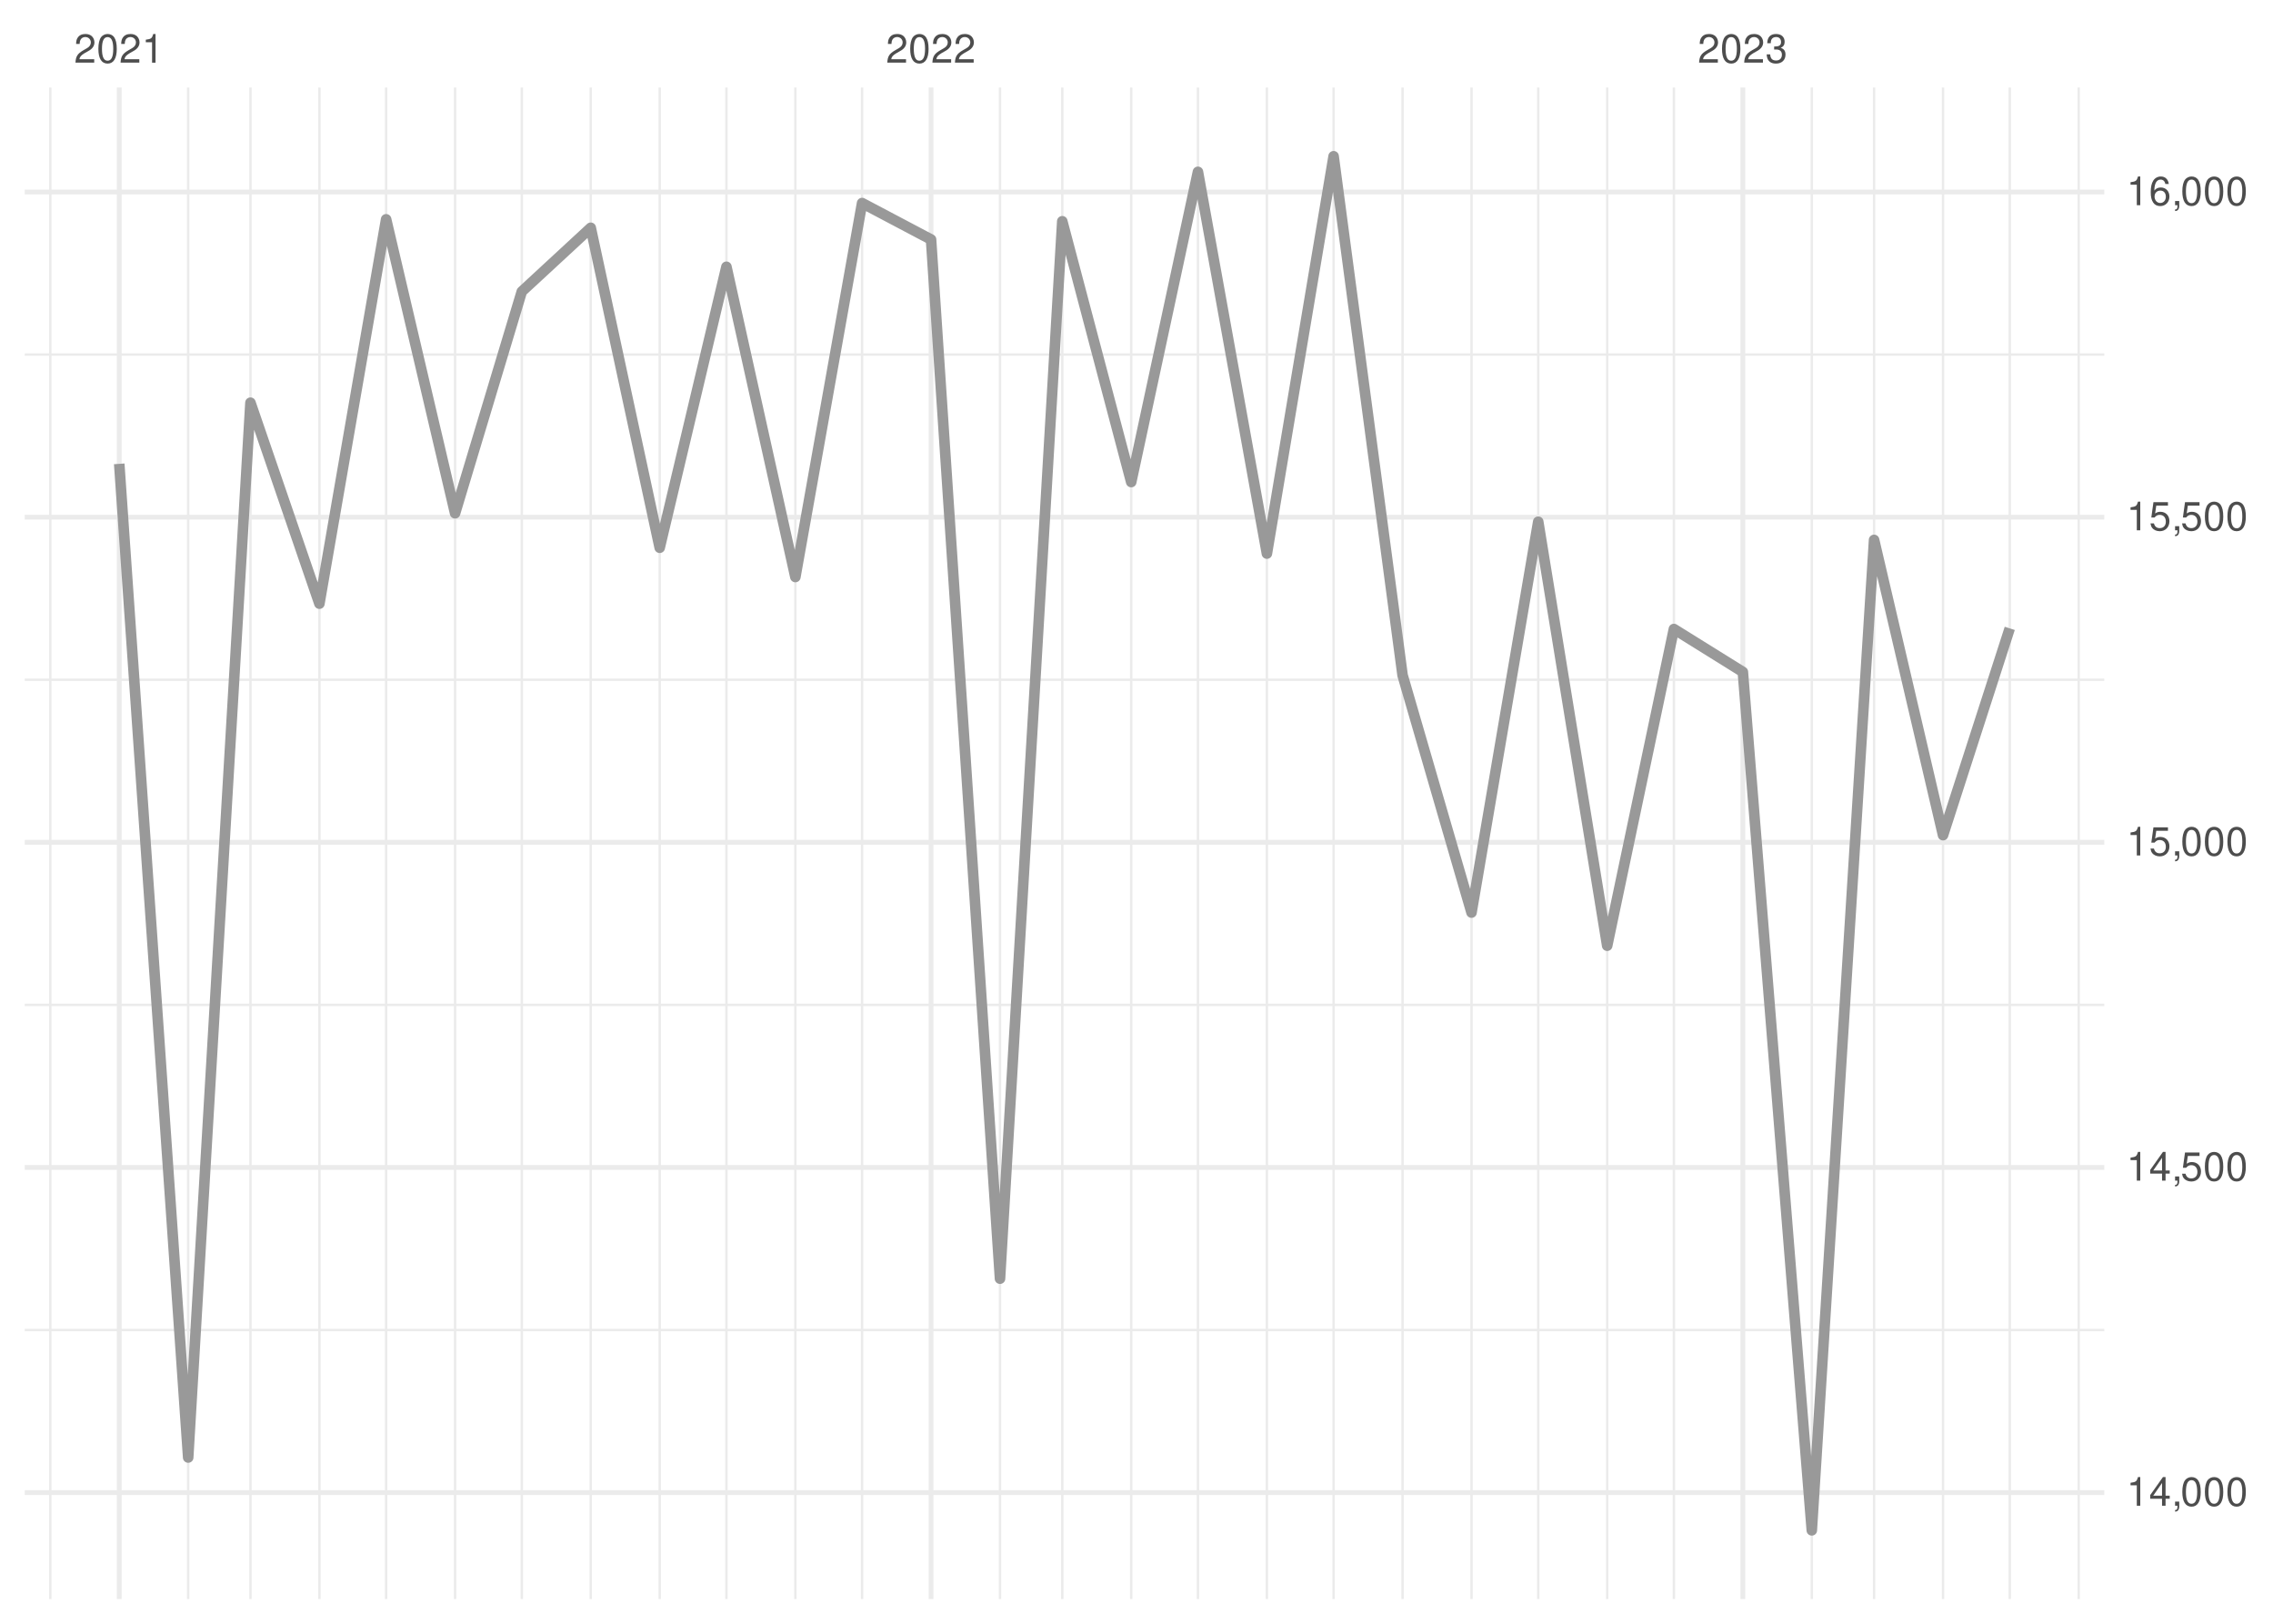
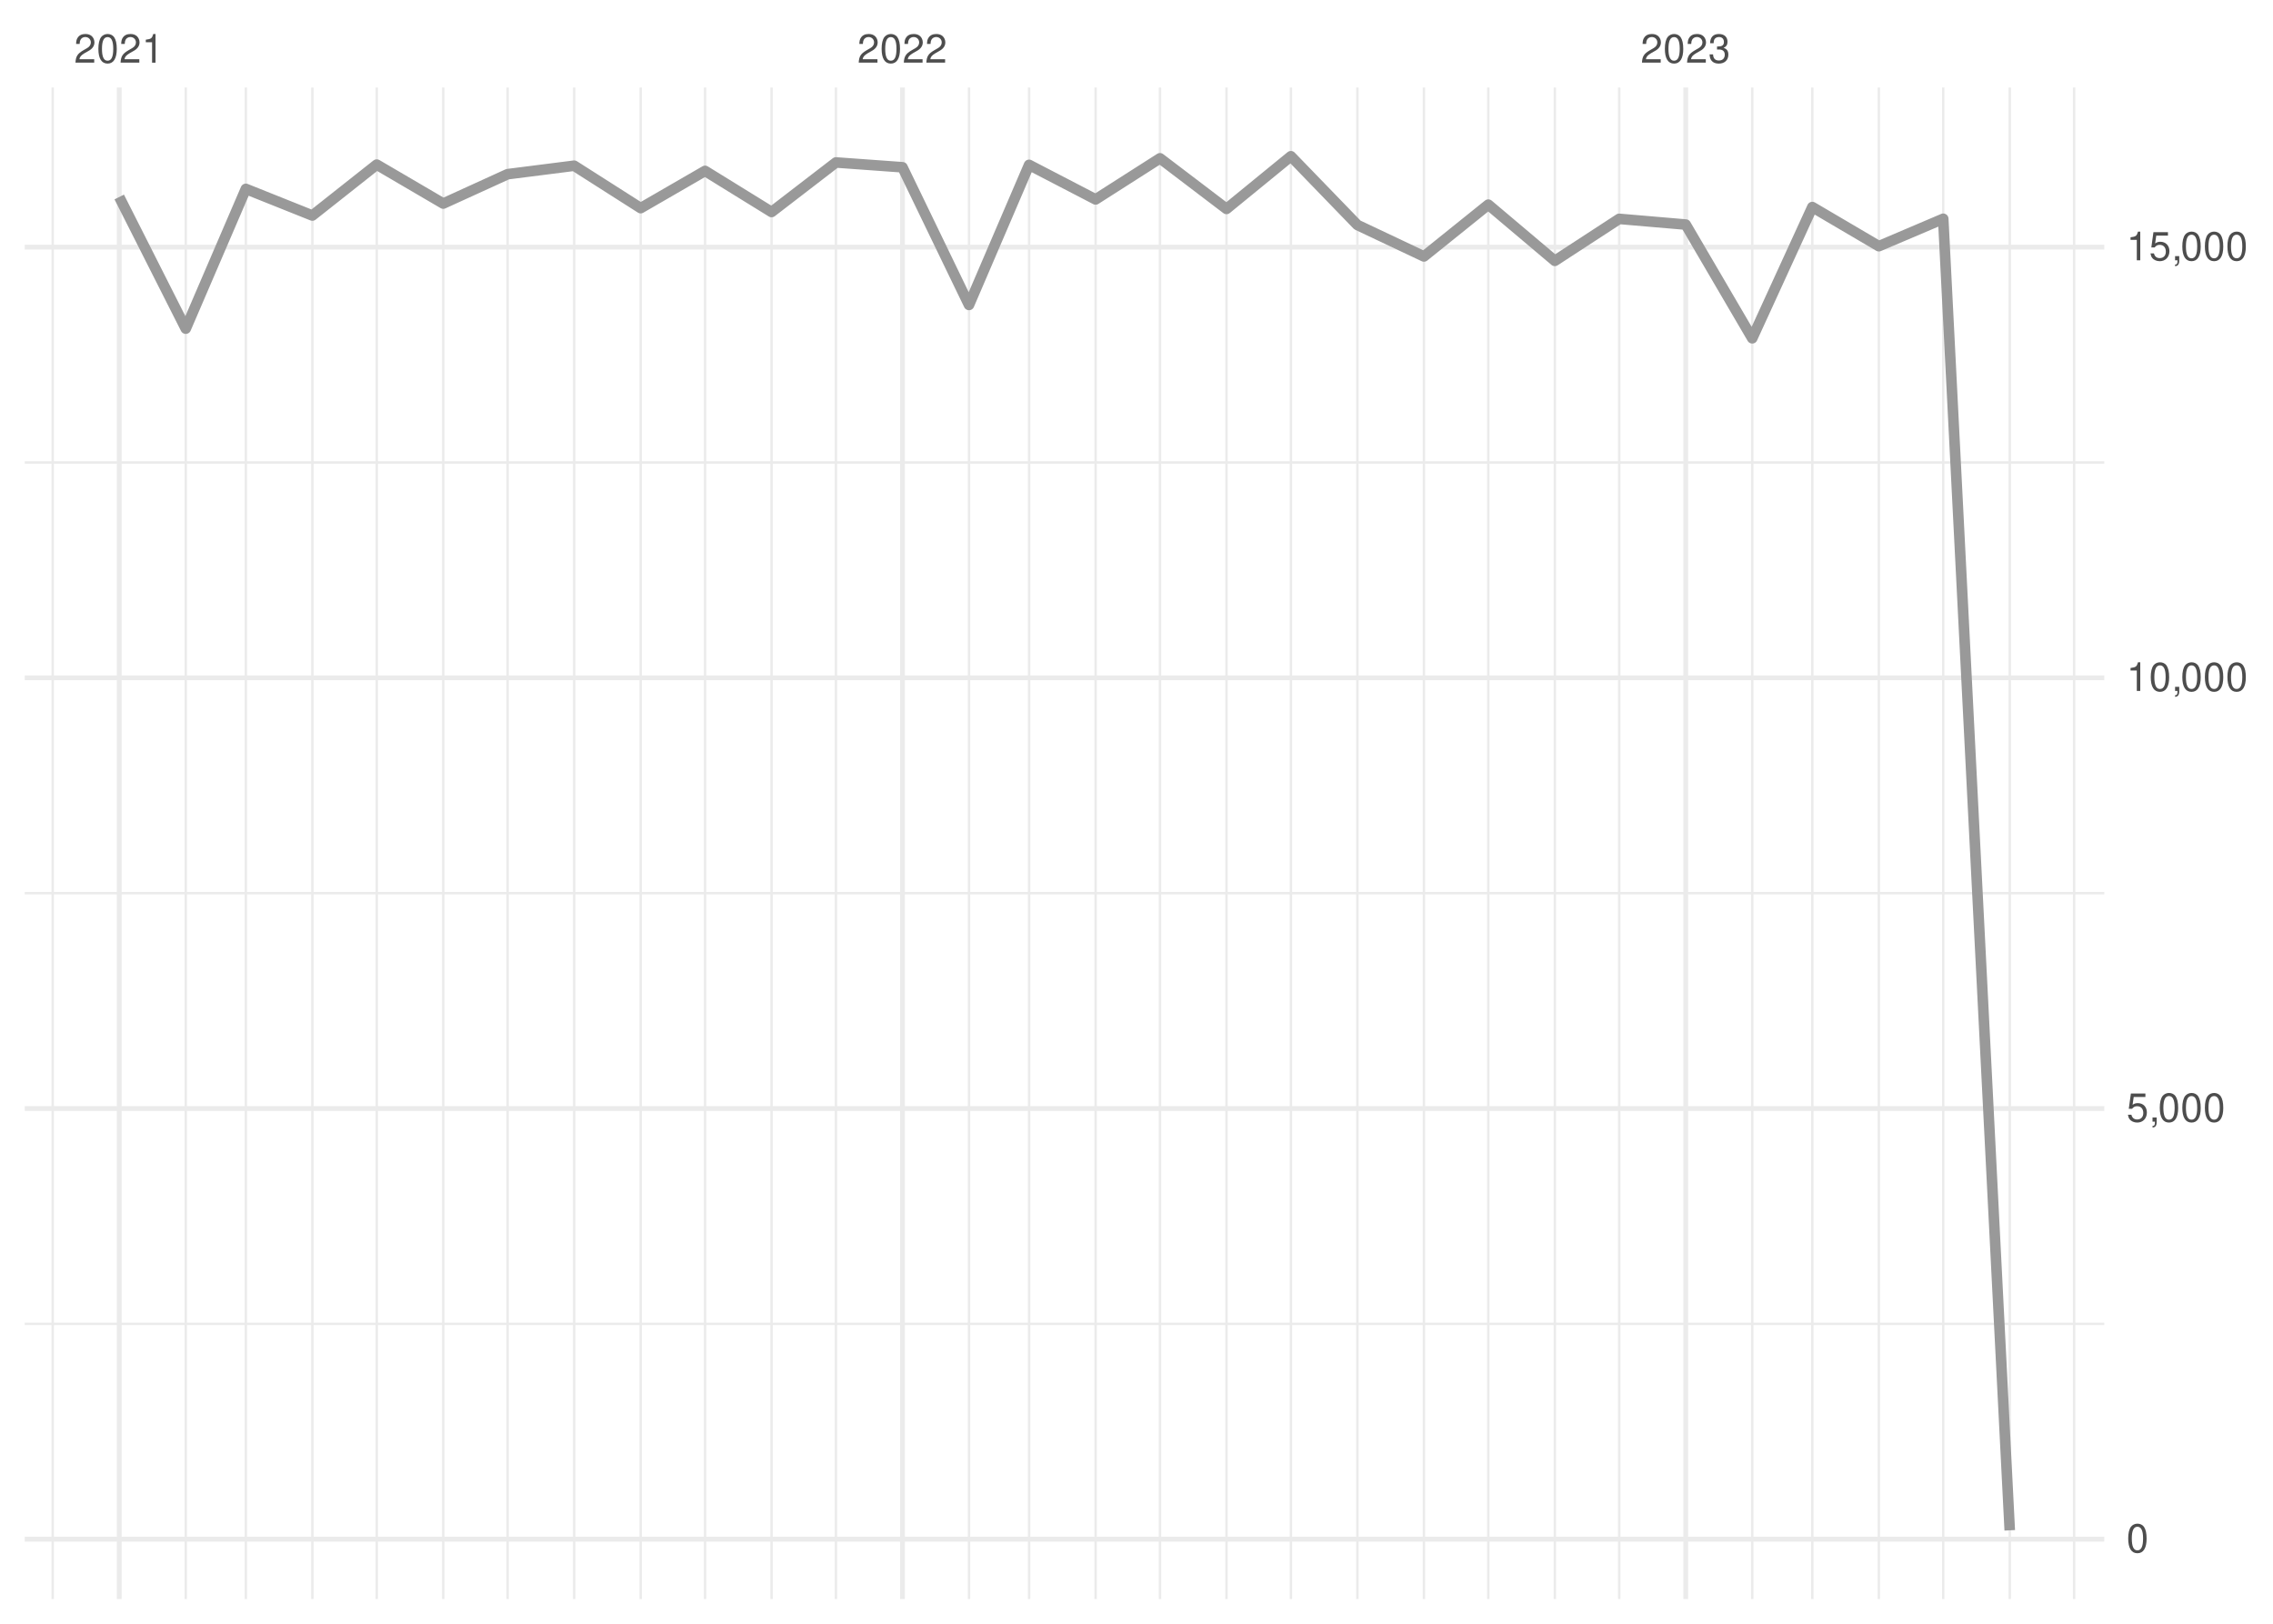
<svg xmlns="http://www.w3.org/2000/svg" xmlns:xlink="http://www.w3.org/1999/xlink" width="504pt" height="360pt" viewBox="0 0 504 360" version="1.1">
  <defs>
    <g>
      <symbol overflow="visible" id="glyph0-0">
        <path style="stroke:none;" d="" />
      </symbol>
      <symbol overflow="visible" id="glyph0-1">
        <path style="stroke:none;" d="M 4.453 -0.766 L 1.172 -0.766 C 1.25 -1.297 1.531 -1.625 2.297 -2.094 L 3.172 -2.594 C 4.047 -3.062 4.5 -3.719 4.5 -4.5 C 4.5 -5.031 4.281 -5.531 3.922 -5.875 C 3.547 -6.203 3.094 -6.359 2.5 -6.359 C 1.703 -6.359 1.125 -6.078 0.781 -5.531 C 0.547 -5.203 0.453 -4.797 0.438 -4.156 L 1.219 -4.156 C 1.234 -4.594 1.297 -4.844 1.406 -5.062 C 1.594 -5.438 2 -5.688 2.469 -5.688 C 3.172 -5.688 3.703 -5.172 3.703 -4.484 C 3.703 -3.969 3.406 -3.531 2.859 -3.219 L 2.047 -2.75 C 0.75 -2 0.375 -1.406 0.297 -0.016 L 4.453 -0.016 Z M 4.453 -0.766 " />
      </symbol>
      <symbol overflow="visible" id="glyph0-2">
        <path style="stroke:none;" d="M 2.422 -6.359 C 1.844 -6.359 1.312 -6.094 0.984 -5.672 C 0.578 -5.109 0.375 -4.25 0.375 -3.078 C 0.375 -0.938 1.078 0.203 2.422 0.203 C 3.734 0.203 4.453 -0.938 4.453 -3.031 C 4.453 -4.25 4.266 -5.078 3.859 -5.672 C 3.531 -6.109 3.016 -6.359 2.422 -6.359 Z M 2.422 -5.672 C 3.25 -5.672 3.672 -4.828 3.672 -3.094 C 3.672 -1.281 3.266 -0.438 2.406 -0.438 C 1.578 -0.438 1.172 -1.312 1.172 -3.062 C 1.172 -4.828 1.578 -5.672 2.422 -5.672 Z M 2.422 -5.672 " />
      </symbol>
      <symbol overflow="visible" id="glyph0-3">
        <path style="stroke:none;" d="M 2.281 -4.531 L 2.281 0 L 3.047 0 L 3.047 -6.359 L 2.547 -6.359 C 2.266 -5.391 2.094 -5.25 0.891 -5.094 L 0.891 -4.531 Z M 2.281 -4.531 " />
      </symbol>
      <symbol overflow="visible" id="glyph0-4">
        <path style="stroke:none;" d="M 1.938 -2.922 L 2.359 -2.922 C 3.203 -2.922 3.656 -2.531 3.656 -1.766 C 3.656 -0.969 3.172 -0.484 2.375 -0.484 C 1.516 -0.484 1.109 -0.922 1.062 -1.844 L 0.281 -1.844 C 0.312 -1.344 0.406 -1 0.547 -0.719 C 0.875 -0.109 1.484 0.203 2.344 0.203 C 3.625 0.203 4.453 -0.578 4.453 -1.781 C 4.453 -2.594 4.141 -3.031 3.391 -3.297 C 3.969 -3.531 4.266 -3.969 4.266 -4.609 C 4.266 -5.703 3.547 -6.359 2.359 -6.359 C 1.109 -6.359 0.438 -5.656 0.406 -4.312 L 1.188 -4.312 C 1.203 -4.703 1.234 -4.922 1.328 -5.109 C 1.5 -5.469 1.891 -5.688 2.375 -5.688 C 3.062 -5.688 3.469 -5.266 3.469 -4.578 C 3.469 -4.141 3.312 -3.859 2.969 -3.719 C 2.766 -3.625 2.484 -3.594 1.938 -3.578 Z M 1.938 -2.922 " />
      </symbol>
      <symbol overflow="visible" id="glyph0-5">
-         <path style="stroke:none;" d="M 2.875 -1.547 L 2.875 0 L 3.656 0 L 3.656 -1.547 L 4.578 -1.547 L 4.578 -2.234 L 3.656 -2.234 L 3.656 -6.359 L 3.078 -6.359 L 0.25 -2.359 L 0.25 -1.547 Z M 2.875 -2.234 L 0.922 -2.234 L 2.875 -5.047 Z M 2.875 -2.234 " />
+         <path style="stroke:none;" d="M 4.188 -6.234 L 0.969 -6.234 L 0.5 -2.844 L 1.219 -2.844 C 1.578 -3.266 1.875 -3.422 2.359 -3.422 C 3.203 -3.422 3.719 -2.844 3.719 -1.922 C 3.719 -1.031 3.203 -0.484 2.359 -0.484 C 1.688 -0.484 1.266 -0.828 1.078 -1.531 L 0.312 -1.531 C 0.406 -1.016 0.5 -0.781 0.688 -0.547 C 1.031 -0.078 1.672 0.203 2.375 0.203 C 3.641 0.203 4.516 -0.719 4.516 -2.031 C 4.516 -3.266 3.688 -4.109 2.5 -4.109 C 2.062 -4.109 1.703 -4 1.344 -3.734 L 1.594 -5.469 L 4.188 -5.469 Z M 4.188 -6.234 " />
      </symbol>
      <symbol overflow="visible" id="glyph0-6">
        <path style="stroke:none;" d="M 0.766 -0.922 L 0.766 0 L 1.297 0 L 1.297 0.156 C 1.297 0.766 1.172 0.938 0.766 0.953 L 0.766 1.297 C 1.344 1.312 1.688 0.891 1.688 0.141 L 1.688 -0.922 Z M 0.766 -0.922 " />
      </symbol>
-       <symbol overflow="visible" id="glyph0-7">
-         <path style="stroke:none;" d="M 4.188 -6.234 L 0.969 -6.234 L 0.5 -2.844 L 1.219 -2.844 C 1.578 -3.266 1.875 -3.422 2.359 -3.422 C 3.203 -3.422 3.719 -2.844 3.719 -1.922 C 3.719 -1.031 3.203 -0.484 2.359 -0.484 C 1.688 -0.484 1.266 -0.828 1.078 -1.531 L 0.312 -1.531 C 0.406 -1.016 0.5 -0.781 0.688 -0.547 C 1.031 -0.078 1.672 0.203 2.375 0.203 C 3.641 0.203 4.516 -0.719 4.516 -2.031 C 4.516 -3.266 3.688 -4.109 2.5 -4.109 C 2.062 -4.109 1.703 -4 1.344 -3.734 L 1.594 -5.469 L 4.188 -5.469 Z M 4.188 -6.234 " />
-       </symbol>
-       <symbol overflow="visible" id="glyph0-8">
-         <path style="stroke:none;" d="M 4.375 -4.703 C 4.234 -5.75 3.562 -6.359 2.609 -6.359 C 1.922 -6.359 1.312 -6.031 0.938 -5.453 C 0.547 -4.828 0.375 -4.062 0.375 -2.906 C 0.375 -1.828 0.531 -1.156 0.906 -0.594 C 1.234 -0.078 1.781 0.203 2.469 0.203 C 3.656 0.203 4.516 -0.688 4.516 -1.922 C 4.516 -3.094 3.719 -3.922 2.609 -3.922 C 1.984 -3.922 1.5 -3.688 1.172 -3.234 C 1.172 -4.797 1.672 -5.672 2.562 -5.672 C 3.109 -5.672 3.484 -5.328 3.609 -4.703 Z M 2.5 -3.234 C 3.25 -3.234 3.719 -2.703 3.719 -1.859 C 3.719 -1.062 3.188 -0.484 2.484 -0.484 C 1.766 -0.484 1.219 -1.094 1.219 -1.906 C 1.219 -2.688 1.734 -3.234 2.5 -3.234 Z M 2.5 -3.234 " />
-       </symbol>
    </g>
    <clipPath id="clip1">
-       <path d="M 5.48 294 L 466.59 294 L 466.59 296 L 5.48 296 Z M 5.48 294 " />
+       <path d="M 5.48 293 L 466.59 293 L 466.59 294 L 5.48 294 Z M 5.48 293 " />
    </clipPath>
    <clipPath id="clip2">
-       <path d="M 5.48 222 L 466.59 222 L 466.59 224 L 5.48 224 Z M 5.48 222 " />
+       <path d="M 5.48 197 L 466.59 197 L 466.59 199 L 5.48 199 Z M 5.48 197 " />
    </clipPath>
    <clipPath id="clip3">
-       <path d="M 5.48 150 L 466.59 150 L 466.59 151 L 5.48 151 Z M 5.48 150 " />
+       <path d="M 5.48 102 L 466.59 102 L 466.59 103 L 5.48 103 Z M 5.48 102 " />
    </clipPath>
    <clipPath id="clip4">
-       <path d="M 5.48 78 L 466.59 78 L 466.59 79 L 5.48 79 Z M 5.48 78 " />
+       <path d="M 11 19.41 L 12 19.41 L 12 354.52 L 11 354.52 Z M 11 19.41 " />
    </clipPath>
    <clipPath id="clip5">
-       <path d="M 10 19.41 L 12 19.41 L 12 354.52 L 10 354.52 Z M 10 19.41 " />
+       <path d="M 40 19.41 L 42 19.41 L 42 354.52 L 40 354.52 Z M 40 19.41 " />
    </clipPath>
    <clipPath id="clip6">
-       <path d="M 41 19.41 L 42 19.41 L 42 354.52 L 41 354.52 Z M 41 19.41 " />
+       <path d="M 54 19.41 L 55 19.41 L 55 354.52 L 54 354.52 Z M 54 19.41 " />
    </clipPath>
    <clipPath id="clip7">
-       <path d="M 55 19.41 L 56 19.41 L 56 354.52 L 55 354.52 Z M 55 19.41 " />
+       <path d="M 68 19.41 L 70 19.41 L 70 354.52 L 68 354.52 Z M 68 19.41 " />
    </clipPath>
    <clipPath id="clip8">
-       <path d="M 70 19.41 L 72 19.41 L 72 354.52 L 70 354.52 Z M 70 19.41 " />
+       <path d="M 83 19.41 L 84 19.41 L 84 354.52 L 83 354.52 Z M 83 19.41 " />
    </clipPath>
    <clipPath id="clip9">
-       <path d="M 85 19.41 L 86 19.41 L 86 354.52 L 85 354.52 Z M 85 19.41 " />
+       <path d="M 98 19.41 L 99 19.41 L 99 354.52 L 98 354.52 Z M 98 19.41 " />
    </clipPath>
    <clipPath id="clip10">
-       <path d="M 100 19.41 L 102 19.41 L 102 354.52 L 100 354.52 Z M 100 19.41 " />
+       <path d="M 112 19.41 L 113 19.41 L 113 354.52 L 112 354.52 Z M 112 19.41 " />
    </clipPath>
    <clipPath id="clip11">
-       <path d="M 115 19.41 L 116 19.41 L 116 354.52 L 115 354.52 Z M 115 19.41 " />
+       <path d="M 127 19.41 L 128 19.41 L 128 354.52 L 127 354.52 Z M 127 19.41 " />
    </clipPath>
    <clipPath id="clip12">
-       <path d="M 130 19.41 L 132 19.41 L 132 354.52 L 130 354.52 Z M 130 19.41 " />
+       <path d="M 141 19.41 L 143 19.41 L 143 354.52 L 141 354.52 Z M 141 19.41 " />
    </clipPath>
    <clipPath id="clip13">
-       <path d="M 146 19.41 L 147 19.41 L 147 354.52 L 146 354.52 Z M 146 19.41 " />
+       <path d="M 156 19.41 L 157 19.41 L 157 354.52 L 156 354.52 Z M 156 19.41 " />
    </clipPath>
    <clipPath id="clip14">
-       <path d="M 160 19.41 L 162 19.41 L 162 354.52 L 160 354.52 Z M 160 19.41 " />
+       <path d="M 170 19.41 L 172 19.41 L 172 354.52 L 170 354.52 Z M 170 19.41 " />
    </clipPath>
    <clipPath id="clip15">
-       <path d="M 176 19.41 L 177 19.41 L 177 354.52 L 176 354.52 Z M 176 19.41 " />
+       <path d="M 185 19.41 L 186 19.41 L 186 354.52 L 185 354.52 Z M 185 19.41 " />
    </clipPath>
    <clipPath id="clip16">
-       <path d="M 190 19.41 L 192 19.41 L 192 354.52 L 190 354.52 Z M 190 19.41 " />
+       <path d="M 214 19.41 L 216 19.41 L 216 354.52 L 214 354.52 Z M 214 19.41 " />
    </clipPath>
    <clipPath id="clip17">
-       <path d="M 221 19.41 L 222 19.41 L 222 354.52 L 221 354.52 Z M 221 19.41 " />
+       <path d="M 227 19.41 L 229 19.41 L 229 354.52 L 227 354.52 Z M 227 19.41 " />
    </clipPath>
    <clipPath id="clip18">
-       <path d="M 235 19.41 L 236 19.41 L 236 354.52 L 235 354.52 Z M 235 19.41 " />
+       <path d="M 242 19.41 L 244 19.41 L 244 354.52 L 242 354.52 Z M 242 19.41 " />
    </clipPath>
    <clipPath id="clip19">
-       <path d="M 250 19.41 L 252 19.41 L 252 354.52 L 250 354.52 Z M 250 19.41 " />
+       <path d="M 256 19.41 L 258 19.41 L 258 354.52 L 256 354.52 Z M 256 19.41 " />
    </clipPath>
    <clipPath id="clip20">
-       <path d="M 265 19.41 L 266 19.41 L 266 354.52 L 265 354.52 Z M 265 19.41 " />
+       <path d="M 271 19.41 L 273 19.41 L 273 354.52 L 271 354.52 Z M 271 19.41 " />
    </clipPath>
    <clipPath id="clip21">
-       <path d="M 280 19.41 L 282 19.41 L 282 354.52 L 280 354.52 Z M 280 19.41 " />
+       <path d="M 285 19.41 L 287 19.41 L 287 354.52 L 285 354.52 Z M 285 19.41 " />
    </clipPath>
    <clipPath id="clip22">
-       <path d="M 295 19.41 L 296 19.41 L 296 354.52 L 295 354.52 Z M 295 19.41 " />
+       <path d="M 300 19.41 L 302 19.41 L 302 354.52 L 300 354.52 Z M 300 19.41 " />
    </clipPath>
    <clipPath id="clip23">
-       <path d="M 310 19.41 L 312 19.41 L 312 354.52 L 310 354.52 Z M 310 19.41 " />
+       <path d="M 315 19.41 L 316 19.41 L 316 354.52 L 315 354.52 Z M 315 19.41 " />
    </clipPath>
    <clipPath id="clip24">
-       <path d="M 326 19.41 L 327 19.41 L 327 354.52 L 326 354.52 Z M 326 19.41 " />
+       <path d="M 329 19.41 L 331 19.41 L 331 354.52 L 329 354.52 Z M 329 19.41 " />
    </clipPath>
    <clipPath id="clip25">
-       <path d="M 340 19.41 L 342 19.41 L 342 354.52 L 340 354.52 Z M 340 19.41 " />
+       <path d="M 344 19.41 L 346 19.41 L 346 354.52 L 344 354.52 Z M 344 19.41 " />
    </clipPath>
    <clipPath id="clip26">
-       <path d="M 356 19.41 L 357 19.41 L 357 354.52 L 356 354.52 Z M 356 19.41 " />
+       <path d="M 358 19.41 L 360 19.41 L 360 354.52 L 358 354.52 Z M 358 19.41 " />
    </clipPath>
    <clipPath id="clip27">
-       <path d="M 370 19.41 L 372 19.41 L 372 354.52 L 370 354.52 Z M 370 19.41 " />
+       <path d="M 388 19.41 L 389 19.41 L 389 354.52 L 388 354.52 Z M 388 19.41 " />
    </clipPath>
    <clipPath id="clip28">
      <path d="M 401 19.41 L 403 19.41 L 403 354.52 L 401 354.52 Z M 401 19.41 " />
    </clipPath>
    <clipPath id="clip29">
-       <path d="M 415 19.41 L 416 19.41 L 416 354.52 L 415 354.52 Z M 415 19.41 " />
+       <path d="M 416 19.41 L 417 19.41 L 417 354.52 L 416 354.52 Z M 416 19.41 " />
    </clipPath>
    <clipPath id="clip30">
      <path d="M 430 19.41 L 432 19.41 L 432 354.52 L 430 354.52 Z M 430 19.41 " />
    </clipPath>
    <clipPath id="clip31">
      <path d="M 445 19.41 L 446 19.41 L 446 354.52 L 445 354.52 Z M 445 19.41 " />
    </clipPath>
    <clipPath id="clip32">
-       <path d="M 460 19.41 L 462 19.41 L 462 354.52 L 460 354.52 Z M 460 19.41 " />
+       <path d="M 459 19.41 L 461 19.41 L 461 354.52 L 459 354.52 Z M 459 19.41 " />
    </clipPath>
    <clipPath id="clip33">
-       <path d="M 5.48 330 L 466.59 330 L 466.59 332 L 5.48 332 Z M 5.48 330 " />
+       <path d="M 5.48 340 L 466.59 340 L 466.59 342 L 5.48 342 Z M 5.48 340 " />
    </clipPath>
    <clipPath id="clip34">
-       <path d="M 5.48 258 L 466.59 258 L 466.59 260 L 5.48 260 Z M 5.48 258 " />
+       <path d="M 5.48 245 L 466.59 245 L 466.59 247 L 5.48 247 Z M 5.48 245 " />
    </clipPath>
    <clipPath id="clip35">
-       <path d="M 5.48 186 L 466.59 186 L 466.59 188 L 5.48 188 Z M 5.48 186 " />
+       <path d="M 5.48 149 L 466.59 149 L 466.59 151 L 5.48 151 Z M 5.48 149 " />
    </clipPath>
    <clipPath id="clip36">
-       <path d="M 5.48 114 L 466.59 114 L 466.59 116 L 5.48 116 Z M 5.48 114 " />
+       <path d="M 5.48 54 L 466.59 54 L 466.59 56 L 5.48 56 Z M 5.48 54 " />
    </clipPath>
    <clipPath id="clip37">
-       <path d="M 5.48 42 L 466.59 42 L 466.59 44 L 5.48 44 Z M 5.48 42 " />
+       <path d="M 25 19.41 L 27 19.41 L 27 354.52 L 25 354.52 Z M 25 19.41 " />
    </clipPath>
    <clipPath id="clip38">
-       <path d="M 25 19.41 L 27 19.41 L 27 354.52 L 25 354.52 Z M 25 19.41 " />
+       <path d="M 199 19.41 L 201 19.41 L 201 354.52 L 199 354.52 Z M 199 19.41 " />
    </clipPath>
    <clipPath id="clip39">
-       <path d="M 205 19.41 L 207 19.41 L 207 354.52 L 205 354.52 Z M 205 19.41 " />
-     </clipPath>
-     <clipPath id="clip40">
-       <path d="M 385 19.41 L 387 19.41 L 387 354.52 L 385 354.52 Z M 385 19.41 " />
+       <path d="M 373 19.41 L 375 19.41 L 375 354.52 L 373 354.52 Z M 373 19.41 " />
    </clipPath>
  </defs>
  <g id="surface26">
    <rect x="0" y="0" width="504" height="360" style="fill:rgb(100%,100%,100%);fill-opacity:1;stroke:none;" />
    <g clip-path="url(#clip1)" clip-rule="nonzero">
-       <path style="fill:none;stroke-width:0.533;stroke-linecap:butt;stroke-linejoin:round;stroke:rgb(92.157%,92.157%,92.157%);stroke-opacity:1;stroke-miterlimit:10;" d="M 5.48 294.883 L 466.59 294.883 " />
+       <path style="fill:none;stroke-width:0.533;stroke-linecap:butt;stroke-linejoin:round;stroke:rgb(92.157%,92.157%,92.157%);stroke-opacity:1;stroke-miterlimit:10;" d="M 5.48 293.512 L 466.59 293.512 " />
    </g>
    <g clip-path="url(#clip2)" clip-rule="nonzero">
-       <path style="fill:none;stroke-width:0.533;stroke-linecap:butt;stroke-linejoin:round;stroke:rgb(92.157%,92.157%,92.157%);stroke-opacity:1;stroke-miterlimit:10;" d="M 5.48 222.793 L 466.59 222.793 " />
+       <path style="fill:none;stroke-width:0.533;stroke-linecap:butt;stroke-linejoin:round;stroke:rgb(92.157%,92.157%,92.157%);stroke-opacity:1;stroke-miterlimit:10;" d="M 5.48 198.023 L 466.59 198.023 " />
    </g>
    <g clip-path="url(#clip3)" clip-rule="nonzero">
-       <path style="fill:none;stroke-width:0.533;stroke-linecap:butt;stroke-linejoin:round;stroke:rgb(92.157%,92.157%,92.157%);stroke-opacity:1;stroke-miterlimit:10;" d="M 5.48 150.707 L 466.59 150.707 " />
+       <path style="fill:none;stroke-width:0.533;stroke-linecap:butt;stroke-linejoin:round;stroke:rgb(92.157%,92.157%,92.157%);stroke-opacity:1;stroke-miterlimit:10;" d="M 5.48 102.535 L 466.59 102.535 " />
    </g>
    <g clip-path="url(#clip4)" clip-rule="nonzero">
-       <path style="fill:none;stroke-width:0.533;stroke-linecap:butt;stroke-linejoin:round;stroke:rgb(92.157%,92.157%,92.157%);stroke-opacity:1;stroke-miterlimit:10;" d="M 5.48 78.617 L 466.59 78.617 " />
+       <path style="fill:none;stroke-width:0.533;stroke-linecap:butt;stroke-linejoin:round;stroke:rgb(92.157%,92.157%,92.157%);stroke-opacity:1;stroke-miterlimit:10;" d="M 11.688 354.52 L 11.688 19.41 " />
    </g>
    <g clip-path="url(#clip5)" clip-rule="nonzero">
-       <path style="fill:none;stroke-width:0.533;stroke-linecap:butt;stroke-linejoin:round;stroke:rgb(92.157%,92.157%,92.157%);stroke-opacity:1;stroke-miterlimit:10;" d="M 11.152 354.52 L 11.152 19.41 " />
+       <path style="fill:none;stroke-width:0.533;stroke-linecap:butt;stroke-linejoin:round;stroke:rgb(92.157%,92.157%,92.157%);stroke-opacity:1;stroke-miterlimit:10;" d="M 41.188 354.52 L 41.188 19.41 " />
    </g>
    <g clip-path="url(#clip6)" clip-rule="nonzero">
-       <path style="fill:none;stroke-width:0.533;stroke-linecap:butt;stroke-linejoin:round;stroke:rgb(92.157%,92.157%,92.157%);stroke-opacity:1;stroke-miterlimit:10;" d="M 41.727 354.52 L 41.727 19.41 " />
+       <path style="fill:none;stroke-width:0.533;stroke-linecap:butt;stroke-linejoin:round;stroke:rgb(92.157%,92.157%,92.157%);stroke-opacity:1;stroke-miterlimit:10;" d="M 54.512 354.52 L 54.512 19.41 " />
    </g>
    <g clip-path="url(#clip7)" clip-rule="nonzero">
-       <path style="fill:none;stroke-width:0.533;stroke-linecap:butt;stroke-linejoin:round;stroke:rgb(92.157%,92.157%,92.157%);stroke-opacity:1;stroke-miterlimit:10;" d="M 55.535 354.52 L 55.535 19.41 " />
+       <path style="fill:none;stroke-width:0.533;stroke-linecap:butt;stroke-linejoin:round;stroke:rgb(92.157%,92.157%,92.157%);stroke-opacity:1;stroke-miterlimit:10;" d="M 69.262 354.52 L 69.262 19.41 " />
    </g>
    <g clip-path="url(#clip8)" clip-rule="nonzero">
-       <path style="fill:none;stroke-width:0.533;stroke-linecap:butt;stroke-linejoin:round;stroke:rgb(92.157%,92.157%,92.157%);stroke-opacity:1;stroke-miterlimit:10;" d="M 70.824 354.52 L 70.824 19.41 " />
+       <path style="fill:none;stroke-width:0.533;stroke-linecap:butt;stroke-linejoin:round;stroke:rgb(92.157%,92.157%,92.157%);stroke-opacity:1;stroke-miterlimit:10;" d="M 83.535 354.52 L 83.535 19.41 " />
    </g>
    <g clip-path="url(#clip9)" clip-rule="nonzero">
-       <path style="fill:none;stroke-width:0.533;stroke-linecap:butt;stroke-linejoin:round;stroke:rgb(92.157%,92.157%,92.157%);stroke-opacity:1;stroke-miterlimit:10;" d="M 85.617 354.52 L 85.617 19.41 " />
+       <path style="fill:none;stroke-width:0.533;stroke-linecap:butt;stroke-linejoin:round;stroke:rgb(92.157%,92.157%,92.157%);stroke-opacity:1;stroke-miterlimit:10;" d="M 98.285 354.52 L 98.285 19.41 " />
    </g>
    <g clip-path="url(#clip10)" clip-rule="nonzero">
-       <path style="fill:none;stroke-width:0.533;stroke-linecap:butt;stroke-linejoin:round;stroke:rgb(92.157%,92.157%,92.157%);stroke-opacity:1;stroke-miterlimit:10;" d="M 100.906 354.52 L 100.906 19.41 " />
+       <path style="fill:none;stroke-width:0.533;stroke-linecap:butt;stroke-linejoin:round;stroke:rgb(92.157%,92.157%,92.157%);stroke-opacity:1;stroke-miterlimit:10;" d="M 112.562 354.52 L 112.562 19.41 " />
    </g>
    <g clip-path="url(#clip11)" clip-rule="nonzero">
-       <path style="fill:none;stroke-width:0.533;stroke-linecap:butt;stroke-linejoin:round;stroke:rgb(92.157%,92.157%,92.157%);stroke-opacity:1;stroke-miterlimit:10;" d="M 115.703 354.52 L 115.703 19.41 " />
+       <path style="fill:none;stroke-width:0.533;stroke-linecap:butt;stroke-linejoin:round;stroke:rgb(92.157%,92.157%,92.157%);stroke-opacity:1;stroke-miterlimit:10;" d="M 127.312 354.52 L 127.312 19.41 " />
    </g>
    <g clip-path="url(#clip12)" clip-rule="nonzero">
-       <path style="fill:none;stroke-width:0.533;stroke-linecap:butt;stroke-linejoin:round;stroke:rgb(92.157%,92.157%,92.157%);stroke-opacity:1;stroke-miterlimit:10;" d="M 130.988 354.52 L 130.988 19.41 " />
+       <path style="fill:none;stroke-width:0.533;stroke-linecap:butt;stroke-linejoin:round;stroke:rgb(92.157%,92.157%,92.157%);stroke-opacity:1;stroke-miterlimit:10;" d="M 142.062 354.52 L 142.062 19.41 " />
    </g>
    <g clip-path="url(#clip13)" clip-rule="nonzero">
-       <path style="fill:none;stroke-width:0.533;stroke-linecap:butt;stroke-linejoin:round;stroke:rgb(92.157%,92.157%,92.157%);stroke-opacity:1;stroke-miterlimit:10;" d="M 146.277 354.52 L 146.277 19.41 " />
+       <path style="fill:none;stroke-width:0.533;stroke-linecap:butt;stroke-linejoin:round;stroke:rgb(92.157%,92.157%,92.157%);stroke-opacity:1;stroke-miterlimit:10;" d="M 156.336 354.52 L 156.336 19.41 " />
    </g>
    <g clip-path="url(#clip14)" clip-rule="nonzero">
-       <path style="fill:none;stroke-width:0.533;stroke-linecap:butt;stroke-linejoin:round;stroke:rgb(92.157%,92.157%,92.157%);stroke-opacity:1;stroke-miterlimit:10;" d="M 161.074 354.52 L 161.074 19.41 " />
+       <path style="fill:none;stroke-width:0.533;stroke-linecap:butt;stroke-linejoin:round;stroke:rgb(92.157%,92.157%,92.157%);stroke-opacity:1;stroke-miterlimit:10;" d="M 171.086 354.52 L 171.086 19.41 " />
    </g>
    <g clip-path="url(#clip15)" clip-rule="nonzero">
-       <path style="fill:none;stroke-width:0.533;stroke-linecap:butt;stroke-linejoin:round;stroke:rgb(92.157%,92.157%,92.157%);stroke-opacity:1;stroke-miterlimit:10;" d="M 176.359 354.52 L 176.359 19.41 " />
+       <path style="fill:none;stroke-width:0.533;stroke-linecap:butt;stroke-linejoin:round;stroke:rgb(92.157%,92.157%,92.157%);stroke-opacity:1;stroke-miterlimit:10;" d="M 185.359 354.52 L 185.359 19.41 " />
    </g>
    <g clip-path="url(#clip16)" clip-rule="nonzero">
-       <path style="fill:none;stroke-width:0.533;stroke-linecap:butt;stroke-linejoin:round;stroke:rgb(92.157%,92.157%,92.157%);stroke-opacity:1;stroke-miterlimit:10;" d="M 191.156 354.52 L 191.156 19.41 " />
+       <path style="fill:none;stroke-width:0.533;stroke-linecap:butt;stroke-linejoin:round;stroke:rgb(92.157%,92.157%,92.157%);stroke-opacity:1;stroke-miterlimit:10;" d="M 214.859 354.52 L 214.859 19.41 " />
    </g>
    <g clip-path="url(#clip17)" clip-rule="nonzero">
-       <path style="fill:none;stroke-width:0.533;stroke-linecap:butt;stroke-linejoin:round;stroke:rgb(92.157%,92.157%,92.157%);stroke-opacity:1;stroke-miterlimit:10;" d="M 221.734 354.52 L 221.734 19.41 " />
+       <path style="fill:none;stroke-width:0.533;stroke-linecap:butt;stroke-linejoin:round;stroke:rgb(92.157%,92.157%,92.157%);stroke-opacity:1;stroke-miterlimit:10;" d="M 228.184 354.52 L 228.184 19.41 " />
    </g>
    <g clip-path="url(#clip18)" clip-rule="nonzero">
-       <path style="fill:none;stroke-width:0.533;stroke-linecap:butt;stroke-linejoin:round;stroke:rgb(92.157%,92.157%,92.157%);stroke-opacity:1;stroke-miterlimit:10;" d="M 235.543 354.52 L 235.543 19.41 " />
+       <path style="fill:none;stroke-width:0.533;stroke-linecap:butt;stroke-linejoin:round;stroke:rgb(92.157%,92.157%,92.157%);stroke-opacity:1;stroke-miterlimit:10;" d="M 242.934 354.52 L 242.934 19.41 " />
    </g>
    <g clip-path="url(#clip19)" clip-rule="nonzero">
-       <path style="fill:none;stroke-width:0.533;stroke-linecap:butt;stroke-linejoin:round;stroke:rgb(92.157%,92.157%,92.157%);stroke-opacity:1;stroke-miterlimit:10;" d="M 250.828 354.52 L 250.828 19.41 " />
+       <path style="fill:none;stroke-width:0.533;stroke-linecap:butt;stroke-linejoin:round;stroke:rgb(92.157%,92.157%,92.157%);stroke-opacity:1;stroke-miterlimit:10;" d="M 257.207 354.52 L 257.207 19.41 " />
    </g>
    <g clip-path="url(#clip20)" clip-rule="nonzero">
-       <path style="fill:none;stroke-width:0.533;stroke-linecap:butt;stroke-linejoin:round;stroke:rgb(92.157%,92.157%,92.157%);stroke-opacity:1;stroke-miterlimit:10;" d="M 265.625 354.52 L 265.625 19.41 " />
+       <path style="fill:none;stroke-width:0.533;stroke-linecap:butt;stroke-linejoin:round;stroke:rgb(92.157%,92.157%,92.157%);stroke-opacity:1;stroke-miterlimit:10;" d="M 271.957 354.52 L 271.957 19.41 " />
    </g>
    <g clip-path="url(#clip21)" clip-rule="nonzero">
-       <path style="fill:none;stroke-width:0.533;stroke-linecap:butt;stroke-linejoin:round;stroke:rgb(92.157%,92.157%,92.157%);stroke-opacity:1;stroke-miterlimit:10;" d="M 280.914 354.52 L 280.914 19.41 " />
+       <path style="fill:none;stroke-width:0.533;stroke-linecap:butt;stroke-linejoin:round;stroke:rgb(92.157%,92.157%,92.157%);stroke-opacity:1;stroke-miterlimit:10;" d="M 286.234 354.52 L 286.234 19.41 " />
    </g>
    <g clip-path="url(#clip22)" clip-rule="nonzero">
-       <path style="fill:none;stroke-width:0.533;stroke-linecap:butt;stroke-linejoin:round;stroke:rgb(92.157%,92.157%,92.157%);stroke-opacity:1;stroke-miterlimit:10;" d="M 295.707 354.52 L 295.707 19.41 " />
+       <path style="fill:none;stroke-width:0.533;stroke-linecap:butt;stroke-linejoin:round;stroke:rgb(92.157%,92.157%,92.157%);stroke-opacity:1;stroke-miterlimit:10;" d="M 300.984 354.52 L 300.984 19.41 " />
    </g>
    <g clip-path="url(#clip23)" clip-rule="nonzero">
-       <path style="fill:none;stroke-width:0.533;stroke-linecap:butt;stroke-linejoin:round;stroke:rgb(92.157%,92.157%,92.157%);stroke-opacity:1;stroke-miterlimit:10;" d="M 310.996 354.52 L 310.996 19.41 " />
+       <path style="fill:none;stroke-width:0.533;stroke-linecap:butt;stroke-linejoin:round;stroke:rgb(92.157%,92.157%,92.157%);stroke-opacity:1;stroke-miterlimit:10;" d="M 315.734 354.52 L 315.734 19.41 " />
    </g>
    <g clip-path="url(#clip24)" clip-rule="nonzero">
-       <path style="fill:none;stroke-width:0.533;stroke-linecap:butt;stroke-linejoin:round;stroke:rgb(92.157%,92.157%,92.157%);stroke-opacity:1;stroke-miterlimit:10;" d="M 326.285 354.52 L 326.285 19.41 " />
+       <path style="fill:none;stroke-width:0.533;stroke-linecap:butt;stroke-linejoin:round;stroke:rgb(92.157%,92.157%,92.157%);stroke-opacity:1;stroke-miterlimit:10;" d="M 330.008 354.52 L 330.008 19.41 " />
    </g>
    <g clip-path="url(#clip25)" clip-rule="nonzero">
-       <path style="fill:none;stroke-width:0.533;stroke-linecap:butt;stroke-linejoin:round;stroke:rgb(92.157%,92.157%,92.157%);stroke-opacity:1;stroke-miterlimit:10;" d="M 341.078 354.52 L 341.078 19.41 " />
+       <path style="fill:none;stroke-width:0.533;stroke-linecap:butt;stroke-linejoin:round;stroke:rgb(92.157%,92.157%,92.157%);stroke-opacity:1;stroke-miterlimit:10;" d="M 344.758 354.52 L 344.758 19.41 " />
    </g>
    <g clip-path="url(#clip26)" clip-rule="nonzero">
-       <path style="fill:none;stroke-width:0.533;stroke-linecap:butt;stroke-linejoin:round;stroke:rgb(92.157%,92.157%,92.157%);stroke-opacity:1;stroke-miterlimit:10;" d="M 356.367 354.52 L 356.367 19.41 " />
+       <path style="fill:none;stroke-width:0.533;stroke-linecap:butt;stroke-linejoin:round;stroke:rgb(92.157%,92.157%,92.157%);stroke-opacity:1;stroke-miterlimit:10;" d="M 359.031 354.52 L 359.031 19.41 " />
    </g>
    <g clip-path="url(#clip27)" clip-rule="nonzero">
-       <path style="fill:none;stroke-width:0.533;stroke-linecap:butt;stroke-linejoin:round;stroke:rgb(92.157%,92.157%,92.157%);stroke-opacity:1;stroke-miterlimit:10;" d="M 371.16 354.52 L 371.16 19.41 " />
+       <path style="fill:none;stroke-width:0.533;stroke-linecap:butt;stroke-linejoin:round;stroke:rgb(92.157%,92.157%,92.157%);stroke-opacity:1;stroke-miterlimit:10;" d="M 388.531 354.52 L 388.531 19.41 " />
    </g>
    <g clip-path="url(#clip28)" clip-rule="nonzero">
-       <path style="fill:none;stroke-width:0.533;stroke-linecap:butt;stroke-linejoin:round;stroke:rgb(92.157%,92.157%,92.157%);stroke-opacity:1;stroke-miterlimit:10;" d="M 401.738 354.52 L 401.738 19.41 " />
+       <path style="fill:none;stroke-width:0.533;stroke-linecap:butt;stroke-linejoin:round;stroke:rgb(92.157%,92.157%,92.157%);stroke-opacity:1;stroke-miterlimit:10;" d="M 401.855 354.52 L 401.855 19.41 " />
    </g>
    <g clip-path="url(#clip29)" clip-rule="nonzero">
-       <path style="fill:none;stroke-width:0.533;stroke-linecap:butt;stroke-linejoin:round;stroke:rgb(92.157%,92.157%,92.157%);stroke-opacity:1;stroke-miterlimit:10;" d="M 415.547 354.52 L 415.547 19.41 " />
+       <path style="fill:none;stroke-width:0.533;stroke-linecap:butt;stroke-linejoin:round;stroke:rgb(92.157%,92.157%,92.157%);stroke-opacity:1;stroke-miterlimit:10;" d="M 416.605 354.52 L 416.605 19.41 " />
    </g>
    <g clip-path="url(#clip30)" clip-rule="nonzero">
-       <path style="fill:none;stroke-width:0.533;stroke-linecap:butt;stroke-linejoin:round;stroke:rgb(92.157%,92.157%,92.157%);stroke-opacity:1;stroke-miterlimit:10;" d="M 430.836 354.52 L 430.836 19.41 " />
+       <path style="fill:none;stroke-width:0.533;stroke-linecap:butt;stroke-linejoin:round;stroke:rgb(92.157%,92.157%,92.157%);stroke-opacity:1;stroke-miterlimit:10;" d="M 430.879 354.52 L 430.879 19.41 " />
    </g>
    <g clip-path="url(#clip31)" clip-rule="nonzero">
      <path style="fill:none;stroke-width:0.533;stroke-linecap:butt;stroke-linejoin:round;stroke:rgb(92.157%,92.157%,92.157%);stroke-opacity:1;stroke-miterlimit:10;" d="M 445.629 354.52 L 445.629 19.41 " />
    </g>
    <g clip-path="url(#clip32)" clip-rule="nonzero">
-       <path style="fill:none;stroke-width:0.533;stroke-linecap:butt;stroke-linejoin:round;stroke:rgb(92.157%,92.157%,92.157%);stroke-opacity:1;stroke-miterlimit:10;" d="M 460.918 354.52 L 460.918 19.41 " />
+       <path style="fill:none;stroke-width:0.533;stroke-linecap:butt;stroke-linejoin:round;stroke:rgb(92.157%,92.157%,92.157%);stroke-opacity:1;stroke-miterlimit:10;" d="M 459.902 354.52 L 459.902 19.41 " />
    </g>
    <g clip-path="url(#clip33)" clip-rule="nonzero">
-       <path style="fill:none;stroke-width:1.067;stroke-linecap:butt;stroke-linejoin:round;stroke:rgb(92.157%,92.157%,92.157%);stroke-opacity:1;stroke-miterlimit:10;" d="M 5.48 330.926 L 466.59 330.926 " />
+       <path style="fill:none;stroke-width:1.067;stroke-linecap:butt;stroke-linejoin:round;stroke:rgb(92.157%,92.157%,92.157%);stroke-opacity:1;stroke-miterlimit:10;" d="M 5.48 341.254 L 466.59 341.254 " />
    </g>
    <g clip-path="url(#clip34)" clip-rule="nonzero">
-       <path style="fill:none;stroke-width:1.067;stroke-linecap:butt;stroke-linejoin:round;stroke:rgb(92.157%,92.157%,92.157%);stroke-opacity:1;stroke-miterlimit:10;" d="M 5.48 258.836 L 466.59 258.836 " />
+       <path style="fill:none;stroke-width:1.067;stroke-linecap:butt;stroke-linejoin:round;stroke:rgb(92.157%,92.157%,92.157%);stroke-opacity:1;stroke-miterlimit:10;" d="M 5.48 245.766 L 466.59 245.766 " />
    </g>
    <g clip-path="url(#clip35)" clip-rule="nonzero">
-       <path style="fill:none;stroke-width:1.067;stroke-linecap:butt;stroke-linejoin:round;stroke:rgb(92.157%,92.157%,92.157%);stroke-opacity:1;stroke-miterlimit:10;" d="M 5.48 186.75 L 466.59 186.75 " />
+       <path style="fill:none;stroke-width:1.067;stroke-linecap:butt;stroke-linejoin:round;stroke:rgb(92.157%,92.157%,92.157%);stroke-opacity:1;stroke-miterlimit:10;" d="M 5.48 150.277 L 466.59 150.277 " />
    </g>
    <g clip-path="url(#clip36)" clip-rule="nonzero">
-       <path style="fill:none;stroke-width:1.067;stroke-linecap:butt;stroke-linejoin:round;stroke:rgb(92.157%,92.157%,92.157%);stroke-opacity:1;stroke-miterlimit:10;" d="M 5.48 114.66 L 466.59 114.66 " />
+       <path style="fill:none;stroke-width:1.067;stroke-linecap:butt;stroke-linejoin:round;stroke:rgb(92.157%,92.157%,92.157%);stroke-opacity:1;stroke-miterlimit:10;" d="M 5.48 54.793 L 466.59 54.793 " />
    </g>
    <g clip-path="url(#clip37)" clip-rule="nonzero">
-       <path style="fill:none;stroke-width:1.067;stroke-linecap:butt;stroke-linejoin:round;stroke:rgb(92.157%,92.157%,92.157%);stroke-opacity:1;stroke-miterlimit:10;" d="M 5.48 42.574 L 466.59 42.574 " />
+       <path style="fill:none;stroke-width:1.067;stroke-linecap:butt;stroke-linejoin:round;stroke:rgb(92.157%,92.157%,92.157%);stroke-opacity:1;stroke-miterlimit:10;" d="M 26.438 354.52 L 26.438 19.41 " />
    </g>
    <g clip-path="url(#clip38)" clip-rule="nonzero">
-       <path style="fill:none;stroke-width:1.067;stroke-linecap:butt;stroke-linejoin:round;stroke:rgb(92.157%,92.157%,92.157%);stroke-opacity:1;stroke-miterlimit:10;" d="M 26.438 354.52 L 26.438 19.41 " />
+       <path style="fill:none;stroke-width:1.067;stroke-linecap:butt;stroke-linejoin:round;stroke:rgb(92.157%,92.157%,92.157%);stroke-opacity:1;stroke-miterlimit:10;" d="M 200.109 354.52 L 200.109 19.41 " />
    </g>
    <g clip-path="url(#clip39)" clip-rule="nonzero">
-       <path style="fill:none;stroke-width:1.067;stroke-linecap:butt;stroke-linejoin:round;stroke:rgb(92.157%,92.157%,92.157%);stroke-opacity:1;stroke-miterlimit:10;" d="M 206.445 354.52 L 206.445 19.41 " />
-     </g>
-     <g clip-path="url(#clip40)" clip-rule="nonzero">
-       <path style="fill:none;stroke-width:1.067;stroke-linecap:butt;stroke-linejoin:round;stroke:rgb(92.157%,92.157%,92.157%);stroke-opacity:1;stroke-miterlimit:10;" d="M 386.449 354.52 L 386.449 19.41 " />
-     </g>
-     <path style="fill:none;stroke-width:2.347;stroke-linecap:butt;stroke-linejoin:round;stroke:rgb(60%,60%,60%);stroke-opacity:1;stroke-miterlimit:10;" d="M 26.438 102.84 L 41.727 323.141 L 55.535 89.285 L 70.824 133.836 L 85.617 48.629 L 100.906 113.797 L 115.703 64.633 L 130.988 50.504 L 146.277 121.438 L 161.074 59.152 L 176.359 127.926 L 191.156 45.023 L 206.445 53.098 L 221.734 283.492 L 235.543 49.062 L 250.828 106.875 L 265.625 38.102 L 280.914 122.734 L 295.707 34.645 L 310.996 149.695 L 326.285 202.32 L 341.078 115.672 L 356.367 209.672 L 371.16 139.461 L 386.449 148.977 L 401.738 339.289 L 415.547 119.707 L 430.836 185.164 L 445.629 139.316 " />
+       <path style="fill:none;stroke-width:1.067;stroke-linecap:butt;stroke-linejoin:round;stroke:rgb(92.157%,92.157%,92.157%);stroke-opacity:1;stroke-miterlimit:10;" d="M 373.781 354.52 L 373.781 19.41 " />
+     </g>
+     <path style="fill:none;stroke-width:2.347;stroke-linecap:butt;stroke-linejoin:round;stroke:rgb(60%,60%,60%);stroke-opacity:1;stroke-miterlimit:10;" d="M 26.438 43.676 L 41.188 72.859 L 54.512 41.883 L 69.262 47.781 L 83.535 36.496 L 98.285 45.129 L 112.562 38.617 L 127.312 36.742 L 142.062 46.141 L 156.336 37.891 L 171.086 47 L 185.359 36.02 L 200.109 37.086 L 214.859 67.605 L 228.184 36.555 L 242.934 44.211 L 257.207 35.102 L 271.957 46.312 L 286.234 34.645 L 300.984 49.883 L 315.734 56.855 L 330.008 45.375 L 344.758 57.828 L 359.031 48.527 L 373.781 49.789 L 388.531 74.996 L 401.855 45.91 L 416.605 54.582 L 430.879 48.508 L 445.629 339.289 " />
    <g style="fill:rgb(30.196%,30.196%,30.196%);fill-opacity:1;">
      <use xlink:href="#glyph0-1" x="16.438" y="13.896" />
      <use xlink:href="#glyph0-2" x="21.438" y="13.896" />
      <use xlink:href="#glyph0-1" x="26.438" y="13.896" />
      <use xlink:href="#glyph0-3" x="31.438" y="13.896" />
    </g>
    <g style="fill:rgb(30.196%,30.196%,30.196%);fill-opacity:1;">
-       <use xlink:href="#glyph0-1" x="196.445" y="13.896" />
-       <use xlink:href="#glyph0-2" x="201.445" y="13.896" />
-       <use xlink:href="#glyph0-1" x="206.445" y="13.896" />
-       <use xlink:href="#glyph0-1" x="211.445" y="13.896" />
-     </g>
-     <g style="fill:rgb(30.196%,30.196%,30.196%);fill-opacity:1;">
-       <use xlink:href="#glyph0-1" x="376.449" y="13.896" />
-       <use xlink:href="#glyph0-2" x="381.449" y="13.896" />
-       <use xlink:href="#glyph0-1" x="386.449" y="13.896" />
-       <use xlink:href="#glyph0-4" x="391.449" y="13.896" />
-     </g>
-     <g style="fill:rgb(30.196%,30.196%,30.196%);fill-opacity:1;">
-       <use xlink:href="#glyph0-3" x="471.52" y="333.841" />
-       <use xlink:href="#glyph0-5" x="476.52" y="333.841" />
-       <use xlink:href="#glyph0-6" x="481.52" y="333.841" />
-       <use xlink:href="#glyph0-2" x="483.52" y="333.841" />
-       <use xlink:href="#glyph0-2" x="488.52" y="333.841" />
-       <use xlink:href="#glyph0-2" x="493.52" y="333.841" />
-     </g>
-     <g style="fill:rgb(30.196%,30.196%,30.196%);fill-opacity:1;">
-       <use xlink:href="#glyph0-3" x="471.52" y="261.751" />
-       <use xlink:href="#glyph0-5" x="476.52" y="261.751" />
-       <use xlink:href="#glyph0-6" x="481.52" y="261.751" />
-       <use xlink:href="#glyph0-7" x="483.52" y="261.751" />
-       <use xlink:href="#glyph0-2" x="488.52" y="261.751" />
-       <use xlink:href="#glyph0-2" x="493.52" y="261.751" />
-     </g>
-     <g style="fill:rgb(30.196%,30.196%,30.196%);fill-opacity:1;">
-       <use xlink:href="#glyph0-3" x="471.52" y="189.665" />
-       <use xlink:href="#glyph0-7" x="476.52" y="189.665" />
-       <use xlink:href="#glyph0-6" x="481.52" y="189.665" />
-       <use xlink:href="#glyph0-2" x="483.52" y="189.665" />
-       <use xlink:href="#glyph0-2" x="488.52" y="189.665" />
-       <use xlink:href="#glyph0-2" x="493.52" y="189.665" />
-     </g>
-     <g style="fill:rgb(30.196%,30.196%,30.196%);fill-opacity:1;">
-       <use xlink:href="#glyph0-3" x="471.52" y="117.575" />
-       <use xlink:href="#glyph0-7" x="476.52" y="117.575" />
-       <use xlink:href="#glyph0-6" x="481.52" y="117.575" />
-       <use xlink:href="#glyph0-7" x="483.52" y="117.575" />
-       <use xlink:href="#glyph0-2" x="488.52" y="117.575" />
-       <use xlink:href="#glyph0-2" x="493.52" y="117.575" />
-     </g>
-     <g style="fill:rgb(30.196%,30.196%,30.196%);fill-opacity:1;">
-       <use xlink:href="#glyph0-3" x="471.52" y="45.489" />
-       <use xlink:href="#glyph0-8" x="476.52" y="45.489" />
-       <use xlink:href="#glyph0-6" x="481.52" y="45.489" />
-       <use xlink:href="#glyph0-2" x="483.52" y="45.489" />
-       <use xlink:href="#glyph0-2" x="488.52" y="45.489" />
-       <use xlink:href="#glyph0-2" x="493.52" y="45.489" />
+       <use xlink:href="#glyph0-1" x="190.109" y="13.896" />
+       <use xlink:href="#glyph0-2" x="195.109" y="13.896" />
+       <use xlink:href="#glyph0-1" x="200.109" y="13.896" />
+       <use xlink:href="#glyph0-1" x="205.109" y="13.896" />
+     </g>
+     <g style="fill:rgb(30.196%,30.196%,30.196%);fill-opacity:1;">
+       <use xlink:href="#glyph0-1" x="363.781" y="13.896" />
+       <use xlink:href="#glyph0-2" x="368.781" y="13.896" />
+       <use xlink:href="#glyph0-1" x="373.781" y="13.896" />
+       <use xlink:href="#glyph0-4" x="378.781" y="13.896" />
+     </g>
+     <g style="fill:rgb(30.196%,30.196%,30.196%);fill-opacity:1;">
+       <use xlink:href="#glyph0-2" x="471.52" y="344.169" />
+     </g>
+     <g style="fill:rgb(30.196%,30.196%,30.196%);fill-opacity:1;">
+       <use xlink:href="#glyph0-5" x="471.52" y="248.681" />
+       <use xlink:href="#glyph0-6" x="476.52" y="248.681" />
+       <use xlink:href="#glyph0-2" x="478.52" y="248.681" />
+       <use xlink:href="#glyph0-2" x="483.52" y="248.681" />
+       <use xlink:href="#glyph0-2" x="488.52" y="248.681" />
+     </g>
+     <g style="fill:rgb(30.196%,30.196%,30.196%);fill-opacity:1;">
+       <use xlink:href="#glyph0-3" x="471.52" y="153.192" />
+       <use xlink:href="#glyph0-2" x="476.52" y="153.192" />
+       <use xlink:href="#glyph0-6" x="481.52" y="153.192" />
+       <use xlink:href="#glyph0-2" x="483.52" y="153.192" />
+       <use xlink:href="#glyph0-2" x="488.52" y="153.192" />
+       <use xlink:href="#glyph0-2" x="493.52" y="153.192" />
+     </g>
+     <g style="fill:rgb(30.196%,30.196%,30.196%);fill-opacity:1;">
+       <use xlink:href="#glyph0-3" x="471.52" y="57.708" />
+       <use xlink:href="#glyph0-5" x="476.52" y="57.708" />
+       <use xlink:href="#glyph0-6" x="481.52" y="57.708" />
+       <use xlink:href="#glyph0-2" x="483.52" y="57.708" />
+       <use xlink:href="#glyph0-2" x="488.52" y="57.708" />
+       <use xlink:href="#glyph0-2" x="493.52" y="57.708" />
    </g>
  </g>
</svg>
